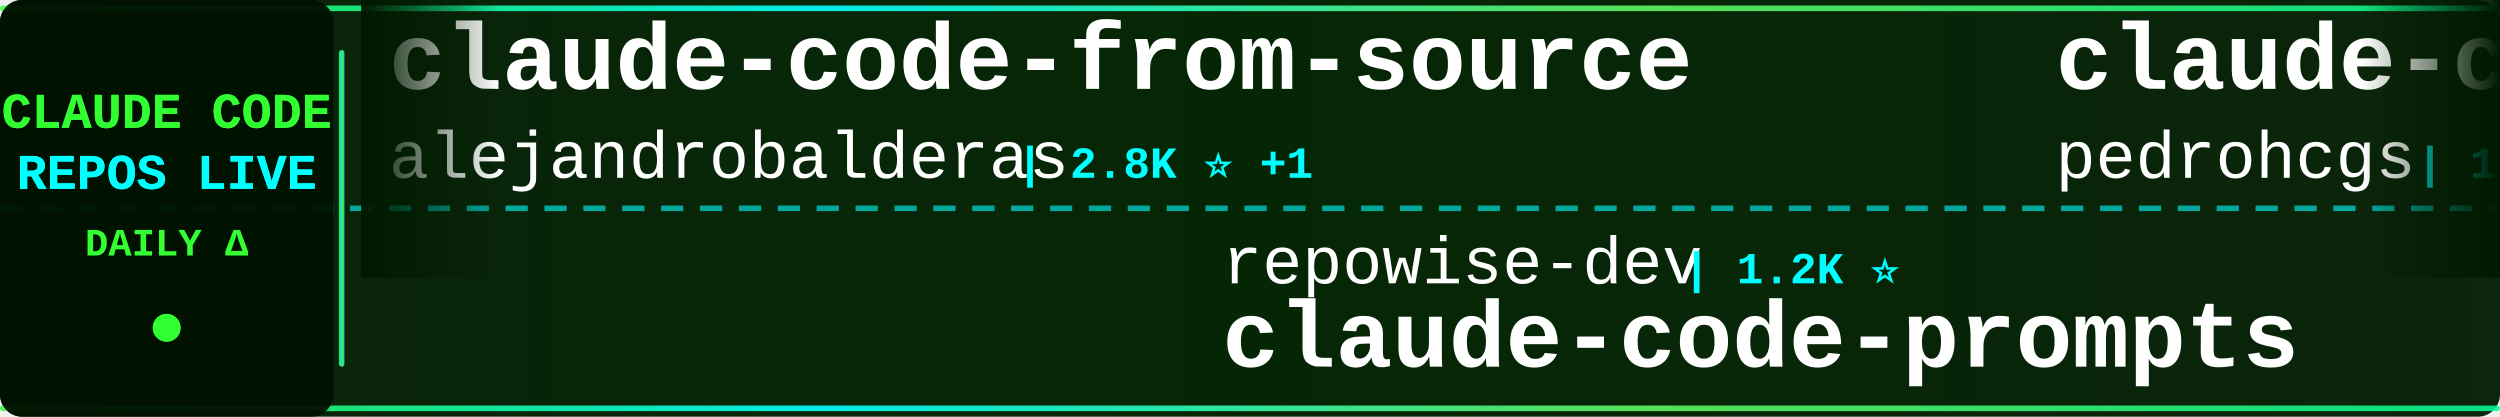
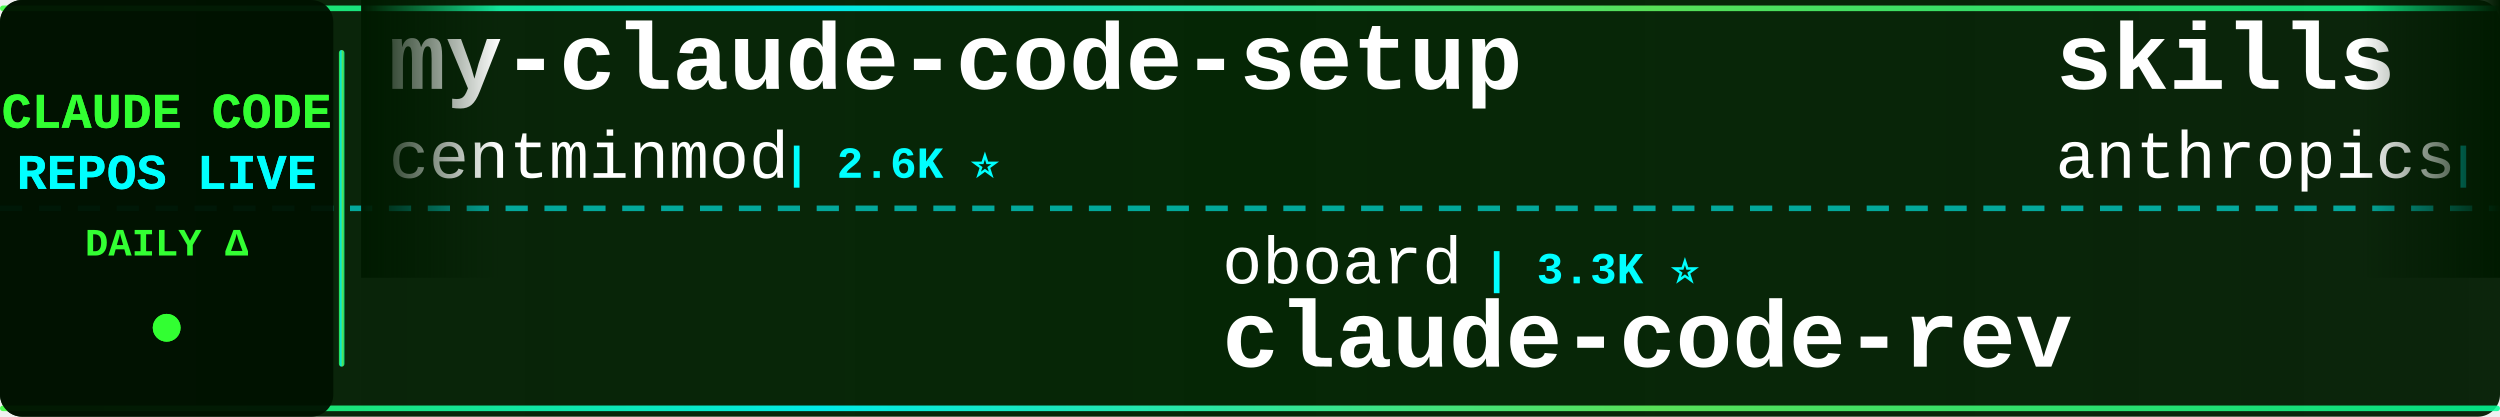
<svg xmlns="http://www.w3.org/2000/svg" width="900" height="150">
  <defs>
    <linearGradient id="tickerBg" x1="0%" y1="0%" x2="100%" y2="0%">
      <stop offset="0%" style="stop-color:#001a00;stop-opacity:0.95" />
      <stop offset="50%" style="stop-color:#002200;stop-opacity:0.98" />
      <stop offset="100%" style="stop-color:#001a00;stop-opacity:0.95" />
    </linearGradient>
    <linearGradient id="borderGrad" x1="0%" y1="0%" x2="100%" y2="0%">
      <stop offset="0%" style="stop-color:#33ff33;stop-opacity:0.85">
        <animate attributeName="stop-opacity" values="0.85;1;0.85" dur="2s" repeatCount="indefinite" />
      </stop>
      <stop offset="33%" style="stop-color:#00ffff;stop-opacity:0.9">
        <animate attributeName="stop-opacity" values="0.9;1;0.9" dur="2.2s" repeatCount="indefinite" />
      </stop>
      <stop offset="66%" style="stop-color:#66ff66;stop-opacity:0.85">
        <animate attributeName="stop-opacity" values="0.85;1;0.85" dur="1.8s" repeatCount="indefinite" />
      </stop>
      <stop offset="100%" style="stop-color:#00ff99;stop-opacity:0.85">
        <animate attributeName="stop-opacity" values="0.85;1;0.85" dur="2s" repeatCount="indefinite" />
      </stop>
    </linearGradient>
    <filter id="textGlow">
      <feGaussianBlur stdDeviation="0.1" result="coloredBlur" />
      <feMerge>
        <feMergeNode in="coloredBlur" />
        <feMergeNode in="SourceGraphic" />
      </feMerge>
    </filter>
    <filter id="metricGlow">
      <feGaussianBlur stdDeviation="0.2" result="coloredBlur" />
      <feMerge>
        <feMergeNode in="coloredBlur" />
        <feMergeNode in="SourceGraphic" />
      </feMerge>
    </filter>
    <linearGradient id="leftFade" x1="0%" y1="0%" x2="100%" y2="0%">
      <stop offset="0%" style="stop-color:#001a00;stop-opacity:1" />
      <stop offset="100%" style="stop-color:#001a00;stop-opacity:0" />
    </linearGradient>
    <linearGradient id="rightFade" x1="0%" y1="0%" x2="100%" y2="0%">
      <stop offset="0%" style="stop-color:#001a00;stop-opacity:0" />
      <stop offset="100%" style="stop-color:#001a00;stop-opacity:1" />
    </linearGradient>
  </defs>
  <rect width="900" height="150" fill="url(#tickerBg)" rx="8" />
  <rect x="0" y="2" width="900" height="2" fill="url(#borderGrad)" rx="1" />
  <rect x="0" y="146" width="900" height="2" fill="url(#borderGrad)" rx="1" />
  <line x1="0" y1="75" x2="900" y2="75" stroke="#00ffff" stroke-width="2" stroke-dasharray="8 6" opacity="0.6" />
  <rect x="0" y="0" width="120" height="150" fill="#001100" opacity="0.95" rx="8" />
  <text x="60" y="46" font-family="'Courier New', monospace" font-size="18" font-weight="bold" fill="#33ff33" text-anchor="middle" filter="url(#textGlow)">
    CLAUDE CODE
  </text>
  <text x="60" y="68" font-family="'Courier New', monospace" font-size="18" font-weight="bold" fill="#00ffff" text-anchor="middle" filter="url(#textGlow)">
    REPOS LIVE
  </text>
  <text x="60" y="92" font-family="'Courier New', monospace" font-size="14" font-weight="bold" fill="#33ff33" text-anchor="middle">
    DAILY Δ
  </text>
  <circle cx="60" cy="118" r="5" fill="#33ff33" filter="url(#metricGlow)">
    <animate attributeName="r" values="4;6;4" dur="1.5s" repeatCount="indefinite" />
    <animate attributeName="opacity" values="0.6;1;0.6" dur="1.5s" repeatCount="indefinite" />
  </circle>
  <rect x="122" y="18" width="2" height="114" fill="url(#borderGrad)" rx="1" />
  <clipPath id="tickerClip">
    <rect x="130" y="0" width="770" height="150" />
  </clipPath>
  <g clip-path="url(#tickerClip)">
    <g id="tickerItems">
      <animateTransform attributeName="transform" attributeType="XML" type="translate" from="0 0" to="-3000 0" dur="54s" repeatCount="indefinite" />
      <g transform="translate(0, 0)">
-         <text x="140" y="32" font-family="'Courier New', monospace" font-size="34" font-weight="bold" fill="#ffffff">claude-code-from-source</text>
-         <text x="140" y="64" font-family="'Courier New', monospace" font-size="24" font-weight="normal" fill="#ffffff" opacity="1.0">alejandrobalderas</text>
-         <text x="366" y="64" font-family="'Courier New', monospace" font-size="16" font-weight="bold" fill="#00ffff"> | 2.8K ⭐ +1</text>
+         <text x="140" y="32" font-family="'Courier New', monospace" font-size="34" font-weight="bold" fill="#ffffff">my-claude-code-setup</text>
+         <text x="140" y="64" font-family="'Courier New', monospace" font-size="24" font-weight="normal" fill="#ffffff" opacity="1.0">centminmod</text>
+         <text x="282" y="64" font-family="'Courier New', monospace" font-size="16" font-weight="bold" fill="#00ffff"> | 2.6K ⭐</text>
      </g>
      <g transform="translate(300, 0)">
-         <text x="140" y="102" font-family="'Courier New', monospace" font-size="24" font-weight="normal" fill="#ffffff" opacity="1.0">repowise-dev</text>
-         <text x="306" y="102" font-family="'Courier New', monospace" font-size="16" font-weight="bold" fill="#00ffff"> | 1.2K ⭐</text>
-         <text x="140" y="132" font-family="'Courier New', monospace" font-size="34" font-weight="bold" fill="#ffffff">claude-code-prompts</text>
+         <text x="140" y="102" font-family="'Courier New', monospace" font-size="24" font-weight="normal" fill="#ffffff" opacity="1.0">oboard</text>
+         <text x="234" y="102" font-family="'Courier New', monospace" font-size="16" font-weight="bold" fill="#00ffff"> | 3.3K ⭐</text>
+         <text x="140" y="132" font-family="'Courier New', monospace" font-size="34" font-weight="bold" fill="#ffffff">claude-code-rev</text>
      </g>
      <g transform="translate(600, 0)">
-         <text x="140" y="32" font-family="'Courier New', monospace" font-size="34" font-weight="bold" fill="#ffffff">claude-code-my-workflow</text>
-         <text x="140" y="64" font-family="'Courier New', monospace" font-size="24" font-weight="normal" fill="#ffffff" opacity="1.0">pedrohcgs</text>
-         <text x="270" y="64" font-family="'Courier New', monospace" font-size="16" font-weight="bold" fill="#00ffff"> | 1.6K ⭐ +1</text>
+         <text x="140" y="32" font-family="'Courier New', monospace" font-size="34" font-weight="bold" fill="#ffffff">skills</text>
+         <text x="140" y="64" font-family="'Courier New', monospace" font-size="24" font-weight="normal" fill="#ffffff" opacity="1.0">anthropics</text>
+         <text x="282" y="64" font-family="'Courier New', monospace" font-size="16" font-weight="bold" fill="#00ffff"> | 174.8K ⭐ +13</text>
      </g>
      <g transform="translate(900, 0)">
-         <text x="140" y="102" font-family="'Courier New', monospace" font-size="24" font-weight="normal" fill="#ffffff" opacity="1.0">Windy3f3f3f3f</text>
-         <text x="318" y="102" font-family="'Courier New', monospace" font-size="16" font-weight="bold" fill="#00ffff"> | 3.6K ⭐</text>
-         <text x="140" y="132" font-family="'Courier New', monospace" font-size="34" font-weight="bold" fill="#ffffff">how-claude-code-works</text>
+         <text x="140" y="102" font-family="'Courier New', monospace" font-size="24" font-weight="normal" fill="#ffffff" opacity="1.0">777genius</text>
+         <text x="270" y="102" font-family="'Courier New', monospace" font-size="16" font-weight="bold" fill="#00ffff"> | 930 ⭐</text>
+         <text x="140" y="132" font-family="'Courier New', monospace" font-size="34" font-weight="bold" fill="#ffffff">claude-code-source-code</text>
      </g>
      <g transform="translate(1200, 0)">
-         <text x="140" y="32" font-family="'Courier New', monospace" font-size="34" font-weight="bold" fill="#ffffff">claude-code-templates</text>
-         <text x="140" y="64" font-family="'Courier New', monospace" font-size="24" font-weight="normal" fill="#ffffff" opacity="1.0">davila7</text>
-         <text x="246" y="64" font-family="'Courier New', monospace" font-size="16" font-weight="bold" fill="#00ffff"> | 30.5K ⭐</text>
+         <text x="140" y="32" font-family="'Courier New', monospace" font-size="34" font-weight="bold" fill="#ffffff">free-claude-code</text>
+         <text x="140" y="64" font-family="'Courier New', monospace" font-size="24" font-weight="normal" fill="#ffffff" opacity="1.0">Alishahryar1</text>
+         <text x="306" y="64" font-family="'Courier New', monospace" font-size="16" font-weight="bold" fill="#00ffff"> | 53.5K ⭐ +17</text>
      </g>
      <g transform="translate(1500, 0)">
-         <text x="140" y="102" font-family="'Courier New', monospace" font-size="24" font-weight="normal" fill="#ffffff" opacity="1.0">ykdojo</text>
-         <text x="234" y="102" font-family="'Courier New', monospace" font-size="16" font-weight="bold" fill="#00ffff"> | 10.0K ⭐</text>
-         <text x="140" y="132" font-family="'Courier New', monospace" font-size="34" font-weight="bold" fill="#ffffff">claude-code-tips</text>
+         <text x="140" y="102" font-family="'Courier New', monospace" font-size="24" font-weight="normal" fill="#ffffff" opacity="1.0">ChrisWiles</text>
+         <text x="282" y="102" font-family="'Courier New', monospace" font-size="16" font-weight="bold" fill="#00ffff"> | 6.1K ⭐</text>
+         <text x="140" y="132" font-family="'Courier New', monospace" font-size="34" font-weight="bold" fill="#ffffff">claude-code-showcase</text>
      </g>
      <g transform="translate(1800, 0)">
-         <text x="140" y="32" font-family="'Courier New', monospace" font-size="34" font-weight="bold" fill="#ffffff">ClaudeCode</text>
-         <text x="140" y="64" font-family="'Courier New', monospace" font-size="24" font-weight="normal" fill="#ffffff" opacity="1.0">guanshan</text>
-         <text x="258" y="64" font-family="'Courier New', monospace" font-size="16" font-weight="bold" fill="#00ffff"> | 61 ⭐</text>
+         <text x="140" y="32" font-family="'Courier New', monospace" font-size="34" font-weight="bold" fill="#ffffff">claude-code-cli</text>
+         <text x="140" y="64" font-family="'Courier New', monospace" font-size="24" font-weight="normal" fill="#ffffff" opacity="1.0">huangserva</text>
+         <text x="282" y="64" font-family="'Courier New', monospace" font-size="16" font-weight="bold" fill="#00ffff"> | 627 ⭐</text>
      </g>
      <g transform="translate(2100, 0)">
-         <text x="140" y="102" font-family="'Courier New', monospace" font-size="24" font-weight="normal" fill="#ffffff" opacity="1.0">anthropics</text>
-         <text x="282" y="102" font-family="'Courier New', monospace" font-size="16" font-weight="bold" fill="#00ffff"> | 8.8K ⭐ +2</text>
-         <text x="140" y="132" font-family="'Courier New', monospace" font-size="34" font-weight="bold" fill="#ffffff">claude-code-action</text>
+         <text x="140" y="102" font-family="'Courier New', monospace" font-size="24" font-weight="normal" fill="#ffffff" opacity="1.0">asgeirtj</text>
+         <text x="258" y="102" font-family="'Courier New', monospace" font-size="16" font-weight="bold" fill="#00ffff"> | 64.3K ⭐ +4</text>
+         <text x="140" y="132" font-family="'Courier New', monospace" font-size="34" font-weight="bold" fill="#ffffff">system_prompts_leaks</text>
      </g>
      <g transform="translate(2400, 0)">
-         <text x="140" y="32" font-family="'Courier New', monospace" font-size="34" font-weight="bold" fill="#ffffff">claude-code-hub</text>
-         <text x="140" y="64" font-family="'Courier New', monospace" font-size="24" font-weight="normal" fill="#ffffff" opacity="1.0">ding113</text>
-         <text x="246" y="64" font-family="'Courier New', monospace" font-size="16" font-weight="bold" fill="#00ffff"> | 3.4K ⭐</text>
+         <text x="140" y="32" font-family="'Courier New', monospace" font-size="34" font-weight="bold" fill="#ffffff">claude-code-best-practic...</text>
+         <text x="140" y="64" font-family="'Courier New', monospace" font-size="24" font-weight="normal" fill="#ffffff" opacity="1.0">shanraisshan</text>
+         <text x="306" y="64" font-family="'Courier New', monospace" font-size="16" font-weight="bold" fill="#00ffff"> | 65.7K ⭐ +10</text>
      </g>
      <g transform="translate(2700, 0)">
-         <text x="140" y="102" font-family="'Courier New', monospace" font-size="24" font-weight="normal" fill="#ffffff" opacity="1.0">edmund-io</text>
-         <text x="270" y="102" font-family="'Courier New', monospace" font-size="16" font-weight="bold" fill="#00ffff"> | 1.5K ⭐ +1</text>
-         <text x="140" y="132" font-family="'Courier New', monospace" font-size="34" font-weight="bold" fill="#ffffff">edmunds-claude-code</text>
+         <text x="140" y="102" font-family="'Courier New', monospace" font-size="24" font-weight="normal" fill="#ffffff" opacity="1.0">disler</text>
+         <text x="234" y="102" font-family="'Courier New', monospace" font-size="16" font-weight="bold" fill="#00ffff"> | 1.7K ⭐</text>
+         <text x="140" y="132" font-family="'Courier New', monospace" font-size="34" font-weight="bold" fill="#ffffff">pi-vs-claude-code</text>
      </g>
      <g transform="translate(3000, 0)">
-         <text x="140" y="32" font-family="'Courier New', monospace" font-size="34" font-weight="bold" fill="#ffffff">claude-code-from-source</text>
-         <text x="140" y="64" font-family="'Courier New', monospace" font-size="24" font-weight="normal" fill="#ffffff" opacity="1.0">alejandrobalderas</text>
-         <text x="366" y="64" font-family="'Courier New', monospace" font-size="16" font-weight="bold" fill="#00ffff"> | 2.8K ⭐ +1</text>
+         <text x="140" y="32" font-family="'Courier New', monospace" font-size="34" font-weight="bold" fill="#ffffff">my-claude-code-setup</text>
+         <text x="140" y="64" font-family="'Courier New', monospace" font-size="24" font-weight="normal" fill="#ffffff" opacity="1.0">centminmod</text>
+         <text x="282" y="64" font-family="'Courier New', monospace" font-size="16" font-weight="bold" fill="#00ffff"> | 2.6K ⭐</text>
      </g>
      <g transform="translate(3300, 0)">
-         <text x="140" y="102" font-family="'Courier New', monospace" font-size="24" font-weight="normal" fill="#ffffff" opacity="1.0">repowise-dev</text>
-         <text x="306" y="102" font-family="'Courier New', monospace" font-size="16" font-weight="bold" fill="#00ffff"> | 1.2K ⭐</text>
-         <text x="140" y="132" font-family="'Courier New', monospace" font-size="34" font-weight="bold" fill="#ffffff">claude-code-prompts</text>
+         <text x="140" y="102" font-family="'Courier New', monospace" font-size="24" font-weight="normal" fill="#ffffff" opacity="1.0">oboard</text>
+         <text x="234" y="102" font-family="'Courier New', monospace" font-size="16" font-weight="bold" fill="#00ffff"> | 3.3K ⭐</text>
+         <text x="140" y="132" font-family="'Courier New', monospace" font-size="34" font-weight="bold" fill="#ffffff">claude-code-rev</text>
      </g>
      <g transform="translate(3600, 0)">
-         <text x="140" y="32" font-family="'Courier New', monospace" font-size="34" font-weight="bold" fill="#ffffff">claude-code-my-workflow</text>
-         <text x="140" y="64" font-family="'Courier New', monospace" font-size="24" font-weight="normal" fill="#ffffff" opacity="1.0">pedrohcgs</text>
-         <text x="270" y="64" font-family="'Courier New', monospace" font-size="16" font-weight="bold" fill="#00ffff"> | 1.6K ⭐ +1</text>
+         <text x="140" y="32" font-family="'Courier New', monospace" font-size="34" font-weight="bold" fill="#ffffff">skills</text>
+         <text x="140" y="64" font-family="'Courier New', monospace" font-size="24" font-weight="normal" fill="#ffffff" opacity="1.0">anthropics</text>
+         <text x="282" y="64" font-family="'Courier New', monospace" font-size="16" font-weight="bold" fill="#00ffff"> | 174.8K ⭐ +13</text>
      </g>
      <g transform="translate(3900, 0)">
-         <text x="140" y="102" font-family="'Courier New', monospace" font-size="24" font-weight="normal" fill="#ffffff" opacity="1.0">Windy3f3f3f3f</text>
-         <text x="318" y="102" font-family="'Courier New', monospace" font-size="16" font-weight="bold" fill="#00ffff"> | 3.6K ⭐</text>
-         <text x="140" y="132" font-family="'Courier New', monospace" font-size="34" font-weight="bold" fill="#ffffff">how-claude-code-works</text>
+         <text x="140" y="102" font-family="'Courier New', monospace" font-size="24" font-weight="normal" fill="#ffffff" opacity="1.0">777genius</text>
+         <text x="270" y="102" font-family="'Courier New', monospace" font-size="16" font-weight="bold" fill="#00ffff"> | 930 ⭐</text>
+         <text x="140" y="132" font-family="'Courier New', monospace" font-size="34" font-weight="bold" fill="#ffffff">claude-code-source-code</text>
      </g>
    </g>
  </g>
  <rect x="130" y="0" width="50" height="100" fill="url(#leftFade)" />
  <rect x="850" y="0" width="50" height="100" fill="url(#rightFade)" />
</svg>
